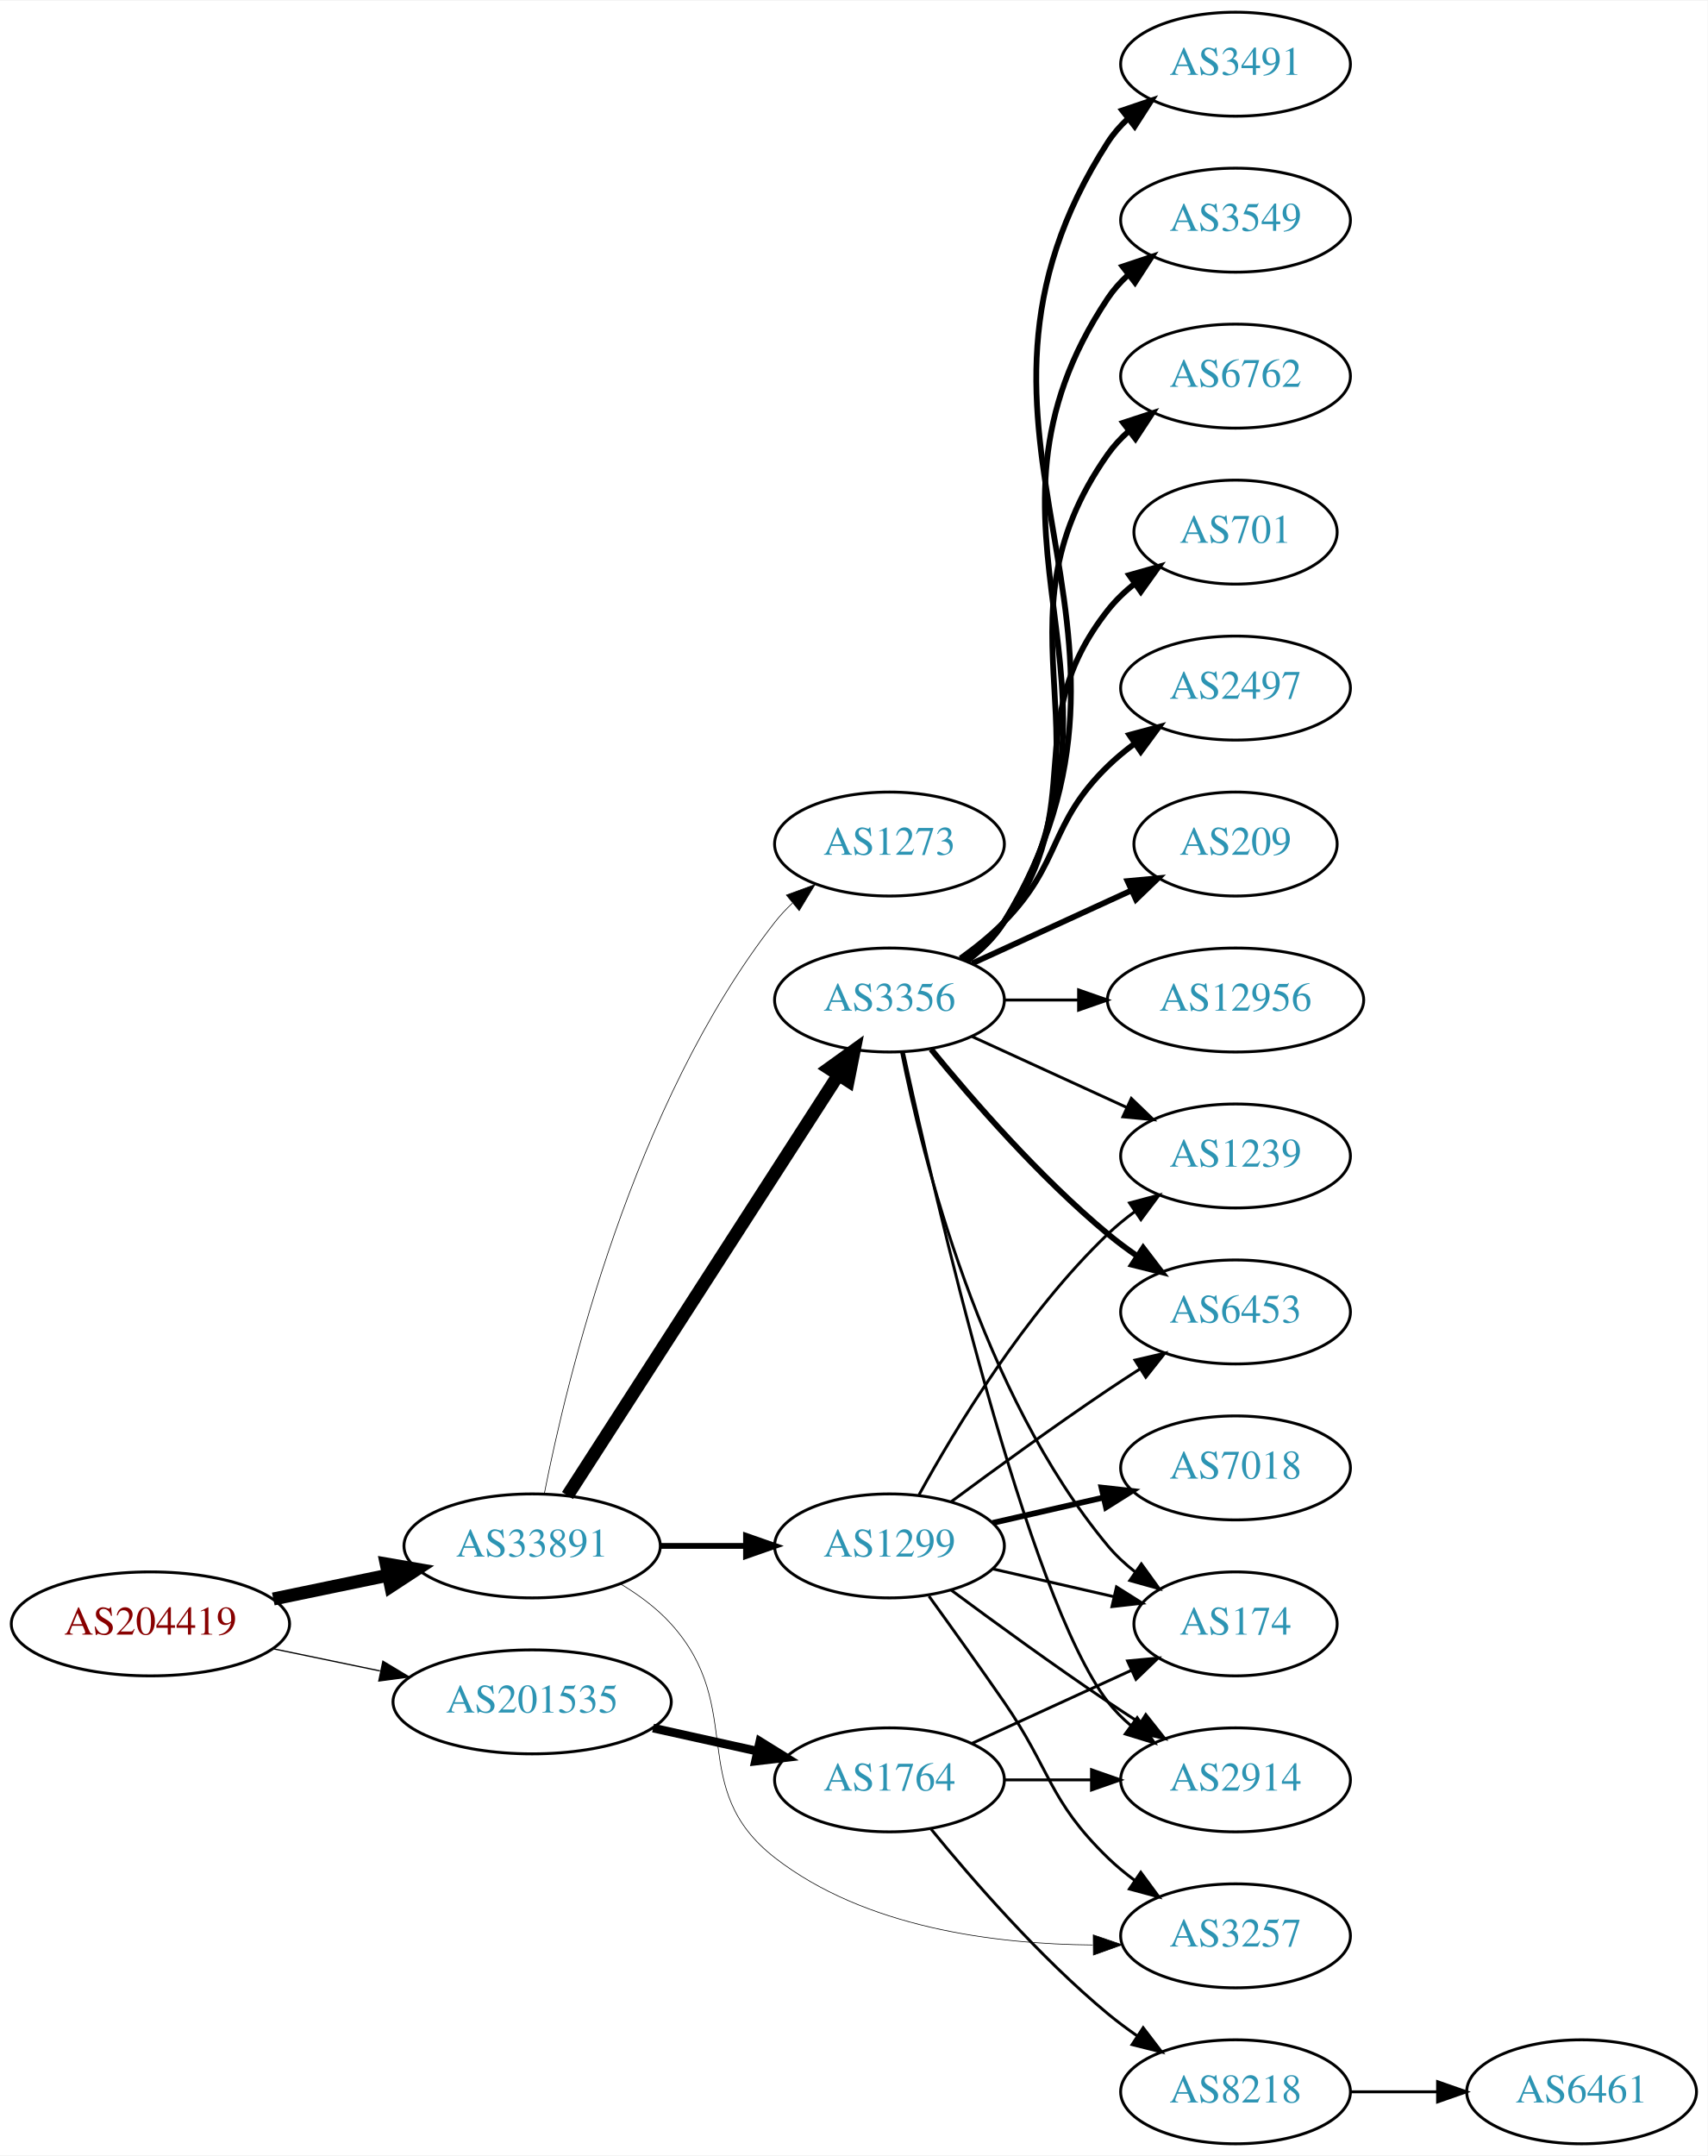
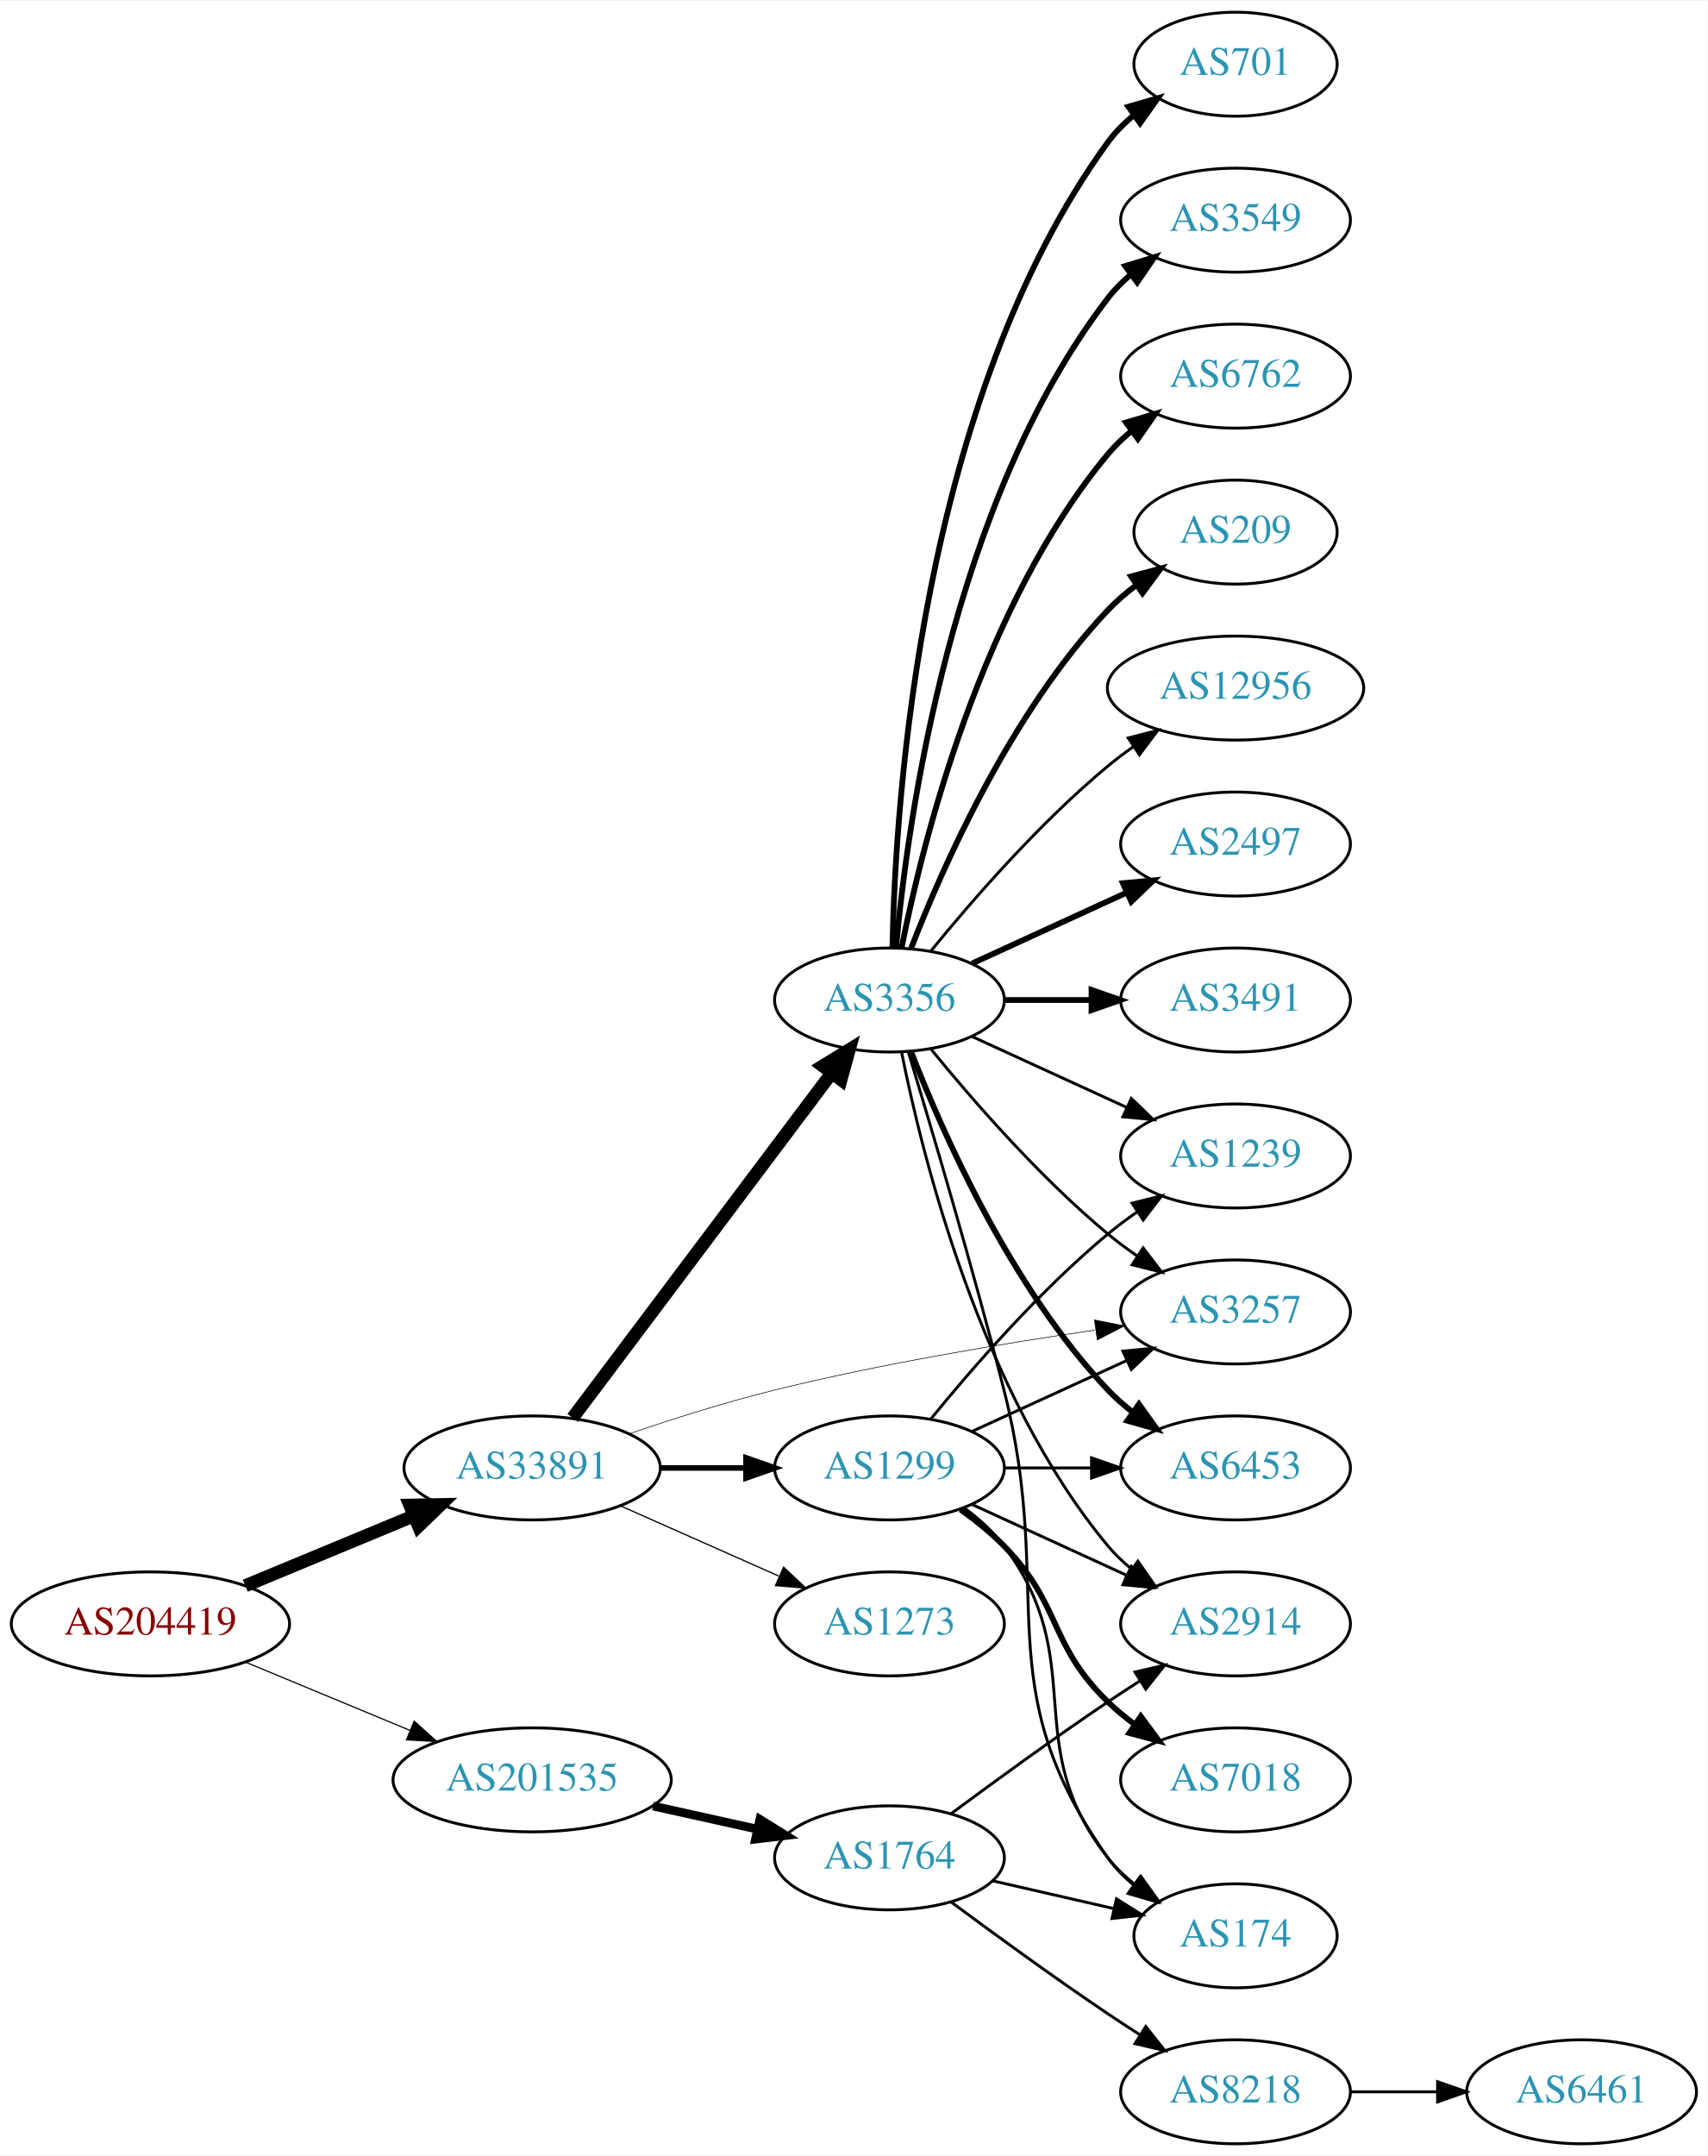
<svg xmlns="http://www.w3.org/2000/svg" xmlns:xlink="http://www.w3.org/1999/xlink" width="591pt" height="746pt" viewBox="0.00 0.00 591.36 746.00">
  <g id="graph0" class="graph" transform="scale(1 1) rotate(0) translate(4 742)">
    <polygon fill="white" stroke="none" points="-4,4 -4,-742 587.361,-742 587.361,4 -4,4" />
    <g id="node1" class="node">
      <g id="a_node1">
        <a xlink:href="/asn/204419" xlink:title="AS204419 ~ Smart-Connect [AT]">
          <ellipse fill="#ffffff" stroke="black" cx="48.096" cy="-180" rx="48.192" ry="18" />
          <text text-anchor="middle" x="48.096" y="-176.3" font-family="Times,serif" font-size="14.00" fill="#880000">AS204419</text>
        </a>
      </g>
    </g>
    <g id="node2" class="node">
      <g id="a_node2">
        <a xlink:href="/asn/33891" xlink:title="AS33891 ~ CORE-BACKBONE GMBH GLOBAL NETWORK [DE]">
-           <ellipse fill="#ffffff" stroke="black" cx="180.287" cy="-207" rx="44.393" ry="18" />
-           <text text-anchor="middle" x="180.287" y="-203.3" font-family="Times,serif" font-size="14.00" fill="#2c94b3">AS33891</text>
+           <ellipse fill="#ffffff" stroke="black" cx="180.287" cy="-234" rx="44.393" ry="18" />
+           <text text-anchor="middle" x="180.287" y="-230.3" font-family="Times,serif" font-size="14.00" fill="#2c94b3">AS33891</text>
        </a>
      </g>
    </g>
    <g id="edge1" class="edge">
-       <path fill="none" stroke="black" stroke-width="4.5" d="M90.647,-188.617C103.337,-191.249 117.408,-194.167 130.531,-196.889" />
-       <polygon fill="black" stroke="black" stroke-width="4.5" points="129.751,-200.748 140.343,-198.923 131.351,-193.037 129.751,-200.748" />
+       <path fill="none" stroke="black" stroke-width="4.5" d="M80.944,-193.21C98.509,-200.495 120.488,-209.612 139.211,-217.377" />
+       <polygon fill="black" stroke="black" stroke-width="4.5" points="137.919,-221.104 148.664,-221.298 140.936,-213.83 137.919,-221.104" />
    </g>
    <g id="node3" class="node">
      <g id="a_node3">
        <a xlink:href="/asn/201535" xlink:title="AS201535 ~ andom-tec [AT]">
-           <ellipse fill="#ffffff" stroke="black" cx="180.287" cy="-153" rx="48.192" ry="18" />
-           <text text-anchor="middle" x="180.287" y="-149.3" font-family="Times,serif" font-size="14.00" fill="#2c94b3">AS201535</text>
+           <ellipse fill="#ffffff" stroke="black" cx="180.287" cy="-126" rx="48.192" ry="18" />
+           <text text-anchor="middle" x="180.287" y="-122.3" font-family="Times,serif" font-size="14.00" fill="#2c94b3">AS201535</text>
        </a>
      </g>
    </g>
    <g id="edge2" class="edge">
-       <path fill="none" stroke="black" stroke-width="0.435" d="M90.647,-171.383C102.391,-168.947 115.316,-166.267 127.579,-163.724" />
-       <polygon fill="black" stroke="black" stroke-width="0.435" points="128.603,-167.086 137.684,-161.628 127.182,-160.232 128.603,-167.086" />
+       <path fill="none" stroke="black" stroke-width="0.409" d="M80.944,-166.79C98.124,-159.664 119.528,-150.787 137.976,-143.135" />
+       <polygon fill="black" stroke="black" stroke-width="0.409" points="139.42,-146.325 147.316,-139.261 136.738,-139.859 139.42,-146.325" />
    </g>
    <g id="node4" class="node">
      <g id="a_node4">
+         <a xlink:href="/asn/3257" xlink:title="AS3257 ~ GTT [DE]">
+           <ellipse fill="#ffffff" stroke="black" cx="423.872" cy="-288" rx="39.794" ry="18" />
+           <text text-anchor="middle" x="423.872" y="-284.3" font-family="Times,serif" font-size="14.00" fill="#2c94b3">AS3257</text>
+         </a>
+       </g>
+     </g>
+     <g id="edge3" class="edge">
+       <path fill="none" stroke="black" stroke-width="0.214" d="M214.126,-245.889C229.277,-251.059 247.592,-256.865 264.383,-261 301.151,-270.054 343.459,-277.095 375.109,-281.713" />
+       <polygon fill="black" stroke="black" stroke-width="0.214" points="375.016,-285.235 385.41,-283.186 376.006,-278.306 375.016,-285.235" />
+     </g>
+     <g id="node5" class="node">
+       <g id="a_node5">
        <a xlink:href="/asn/3356" xlink:title="AS3356 ~ Level 3 Parent, LLC [US]">
          <ellipse fill="#ffffff" stroke="black" cx="304.029" cy="-396" rx="39.794" ry="18" />
          <text text-anchor="middle" x="304.029" y="-392.3" font-family="Times,serif" font-size="14.00" fill="#2c94b3">AS3356</text>
        </a>
      </g>
    </g>
-     <g id="edge3" class="edge">
-       <path fill="none" stroke="black" stroke-width="4.5" d="M192.522,-224.442C213.993,-257.775 260.958,-330.686 286.195,-369.866" />
-       <polygon fill="black" stroke="black" stroke-width="4.5" points="283.096,-372.326 291.822,-378.6 289.717,-368.061 283.096,-372.326" />
-     </g>
-     <g id="node5" class="node">
-       <g id="a_node5">
-         <a xlink:href="/asn/1299" xlink:title="AS1299 ~ Telia Carrier [EU]">
-           <ellipse fill="#ffffff" stroke="black" cx="304.029" cy="-207" rx="39.794" ry="18" />
-           <text text-anchor="middle" x="304.029" y="-203.3" font-family="Times,serif" font-size="14.00" fill="#2c94b3">AS1299</text>
-         </a>
-       </g>
-     </g>
    <g id="edge4" class="edge">
-       <path fill="none" stroke="black" stroke-width="2.025" d="M224.552,-207C234.189,-207 244.471,-207 254.311,-207" />
-       <polygon fill="black" stroke="black" stroke-width="2.025" points="254.36,-210.5 264.36,-207 254.36,-203.5 254.36,-210.5" />
+       <path fill="none" stroke="black" stroke-width="4.5" d="M194.316,-251.337C215.826,-279.96 258.867,-337.233 283.856,-370.486" />
+       <polygon fill="black" stroke="black" stroke-width="4.5" points="280.939,-373.159 290.095,-378.788 287.235,-368.428 280.939,-373.159" />
    </g>
    <g id="node6" class="node">
      <g id="a_node6">
-         <a xlink:href="/asn/3257" xlink:title="AS3257 ~ GTT [DE]">
-           <ellipse fill="#ffffff" stroke="black" cx="423.872" cy="-72" rx="39.794" ry="18" />
-           <text text-anchor="middle" x="423.872" y="-68.3" font-family="Times,serif" font-size="14.00" fill="#2c94b3">AS3257</text>
+         <a xlink:href="/asn/1299" xlink:title="AS1299 ~ Telia Carrier [EU]">
+           <ellipse fill="#ffffff" stroke="black" cx="304.029" cy="-234" rx="39.794" ry="18" />
+           <text text-anchor="middle" x="304.029" y="-230.3" font-family="Times,serif" font-size="14.00" fill="#2c94b3">AS1299</text>
        </a>
      </g>
    </g>
    <g id="edge5" class="edge">
-       <path fill="none" stroke="black" stroke-width="0.225" d="M210.787,-193.907C217.161,-190.095 223.457,-185.457 228.383,-180 254.779,-150.755 233.277,-123.174 264.383,-99 295.441,-74.863 340.331,-69.118 374.414,-68.831" />
-       <polygon fill="black" stroke="black" stroke-width="0.225" points="374.593,-72.332 384.617,-68.902 374.642,-65.332 374.593,-72.332" />
+       <path fill="none" stroke="black" stroke-width="1.929" d="M224.552,-234C234.189,-234 244.471,-234 254.311,-234" />
+       <polygon fill="black" stroke="black" stroke-width="1.929" points="254.36,-237.5 264.36,-234 254.36,-230.5 254.36,-237.5" />
    </g>
    <g id="node7" class="node">
      <g id="a_node7">
        <a xlink:href="/asn/1273" xlink:title="AS1273 ~ Vodafone Group PLC [EU]">
-           <ellipse fill="#ffffff" stroke="black" cx="304.029" cy="-450" rx="39.794" ry="18" />
-           <text text-anchor="middle" x="304.029" y="-446.3" font-family="Times,serif" font-size="14.00" fill="#2c94b3">AS1273</text>
+           <ellipse fill="#ffffff" stroke="black" cx="304.029" cy="-180" rx="39.794" ry="18" />
+           <text text-anchor="middle" x="304.029" y="-176.3" font-family="Times,serif" font-size="14.00" fill="#2c94b3">AS1273</text>
        </a>
      </g>
    </g>
    <g id="edge6" class="edge">
-       <path fill="none" stroke="black" stroke-width="0.225" d="M184.482,-224.992C192.225,-264.441 215.101,-360.037 264.383,-423 266.18,-425.296 268.226,-427.476 270.415,-429.528" />
-       <polygon fill="black" stroke="black" stroke-width="0.225" points="268.321,-432.337 278.265,-435.991 272.77,-426.933 268.321,-432.337" />
+       <path fill="none" stroke="black" stroke-width="0.429" d="M210.758,-220.928C227.264,-213.607 248.013,-204.403 265.652,-196.579" />
+       <polygon fill="black" stroke="black" stroke-width="0.429" points="267.363,-199.649 275.085,-192.395 264.525,-193.25 267.363,-199.649" />
    </g>
    <g id="node20" class="node">
      <g id="a_node20">
        <a xlink:href="/asn/1764" xlink:title="AS1764 ~ NEXTLAYER-AS [AT]">
-           <ellipse fill="#ffffff" stroke="black" cx="304.029" cy="-126" rx="39.794" ry="18" />
-           <text text-anchor="middle" x="304.029" y="-122.3" font-family="Times,serif" font-size="14.00" fill="#2c94b3">AS1764</text>
-         </a>
-       </g>
-     </g>
-     <g id="edge24" class="edge">
-       <path fill="none" stroke="black" stroke-width="3" d="M222.164,-143.934C233.704,-141.375 246.323,-138.576 258.088,-135.967" />
-       <polygon fill="black" stroke="black" stroke-width="3" points="259.153,-139.316 268.158,-133.734 257.638,-132.482 259.153,-139.316" />
-     </g>
-     <g id="node8" class="node">
-       <g id="a_node8">
-         <a xlink:href="/asn/3491" xlink:title="AS3491 ~ PCCW Global, Inc. [US]">
-           <ellipse fill="#ffffff" stroke="black" cx="423.872" cy="-720" rx="39.794" ry="18" />
-           <text text-anchor="middle" x="423.872" y="-716.3" font-family="Times,serif" font-size="14.00" fill="#2c94b3">AS3491</text>
-         </a>
-       </g>
-     </g>
-     <g id="edge7" class="edge">
-       <path fill="none" stroke="black" stroke-width="2" d="M330.683,-409.393C335.722,-413.148 340.442,-417.686 343.676,-423 406.619,-526.412 314.107,-591.232 379.676,-693 381.544,-695.899 383.845,-698.542 386.405,-700.939" />
-       <polygon fill="black" stroke="black" stroke-width="2" points="384.646,-704.006 394.681,-707.403 388.954,-698.489 384.646,-704.006" />
+           <ellipse fill="#ffffff" stroke="black" cx="304.029" cy="-99" rx="39.794" ry="18" />
+           <text text-anchor="middle" x="304.029" y="-95.3" font-family="Times,serif" font-size="14.00" fill="#2c94b3">AS1764</text>
+         </a>
+       </g>
+     </g>
+     <g id="edge25" class="edge">
+       <path fill="none" stroke="black" stroke-width="3" d="M222.164,-116.934C233.704,-114.375 246.323,-111.576 258.088,-108.967" />
+       <polygon fill="black" stroke="black" stroke-width="3" points="259.153,-112.316 268.158,-106.734 257.638,-105.482 259.153,-112.316" />
+     </g>
+     <g id="edge22" class="edge">
+       <path fill="none" stroke="black" d="M318.448,-378.935C332.563,-361.625 355.978,-334.655 379.676,-315 382.892,-312.332 386.393,-309.73 389.963,-307.259" />
+       <polygon fill="black" stroke="black" points="391.887,-310.183 398.32,-301.764 388.041,-304.334 391.887,-310.183" />
    </g>
    <g id="node9" class="node">
      <g id="a_node9">
+         <a xlink:href="/asn/1239" xlink:title="AS1239 ~ Sprint [US]">
+           <ellipse fill="#ffffff" stroke="black" cx="423.872" cy="-342" rx="39.794" ry="18" />
+           <text text-anchor="middle" x="423.872" y="-338.3" font-family="Times,serif" font-size="14.00" fill="#2c94b3">AS1239</text>
+         </a>
+       </g>
+     </g>
+     <g id="edge18" class="edge">
+       <path fill="none" stroke="black" d="M332.658,-383.339C348.615,-376.027 368.886,-366.739 386.169,-358.819" />
+       <polygon fill="black" stroke="black" points="387.783,-361.929 395.416,-354.581 384.867,-355.565 387.783,-361.929" />
+     </g>
+     <g id="node10" class="node">
+       <g id="a_node10">
+         <a xlink:href="/asn/6453" xlink:title="AS6453 ~ TATA COMMUNICATIONS (AMERICA) INC [US]">
+           <ellipse fill="#ffffff" stroke="black" cx="423.872" cy="-234" rx="39.794" ry="18" />
+           <text text-anchor="middle" x="423.872" y="-230.3" font-family="Times,serif" font-size="14.00" fill="#2c94b3">AS6453</text>
+         </a>
+       </g>
+     </g>
+     <g id="edge17" class="edge">
+       <path fill="none" stroke="black" stroke-width="2" d="M311.552,-378.006C322.303,-350.272 345.96,-296.571 379.676,-261 382.262,-258.272 385.179,-255.706 388.247,-253.323" />
+       <polygon fill="black" stroke="black" stroke-width="2" points="390.426,-256.07 396.596,-247.457 386.401,-250.342 390.426,-256.07" />
+     </g>
+     <g id="node11" class="node">
+       <g id="a_node11">
+         <a xlink:href="/asn/174" xlink:title="AS174 ~ Cogent Communications [US]">
+           <ellipse fill="#ffffff" stroke="black" cx="423.872" cy="-72" rx="35.194" ry="18" />
+           <text text-anchor="middle" x="423.872" y="-68.3" font-family="Times,serif" font-size="14.00" fill="#2c94b3">AS174</text>
+         </a>
+       </g>
+     </g>
+     <g id="edge21" class="edge">
+       <path fill="none" stroke="black" d="M310.499,-378.186C318.319,-352.446 332.933,-303.295 343.676,-261 361.834,-189.514 337.097,-159.225 379.676,-99 382.146,-95.507 385.224,-92.37 388.594,-89.579" />
+       <polygon fill="black" stroke="black" points="390.733,-92.352 396.834,-83.69 386.663,-86.657 390.733,-92.352" />
+     </g>
+     <g id="node12" class="node">
+       <g id="a_node12">
+         <a xlink:href="/asn/2914" xlink:title="AS2914 ~ NTT America, Inc. [US]">
+           <ellipse fill="#ffffff" stroke="black" cx="423.872" cy="-180" rx="39.794" ry="18" />
+           <text text-anchor="middle" x="423.872" y="-176.3" font-family="Times,serif" font-size="14.00" fill="#2c94b3">AS2914</text>
+         </a>
+       </g>
+     </g>
+     <g id="edge23" class="edge">
+       <path fill="none" stroke="black" d="M308.228,-377.927C315.391,-341.859 335.666,-259.875 379.676,-207 382.08,-204.111 384.877,-201.437 387.869,-198.987" />
+       <polygon fill="black" stroke="black" points="390.059,-201.723 396.112,-193.027 385.958,-196.05 390.059,-201.723" />
+     </g>
+     <g id="node13" class="node">
+       <g id="a_node13">
+         <a xlink:href="/asn/2497" xlink:title="AS2497 ~ Internet Initiative Japan Inc. [JP]">
+           <ellipse fill="#ffffff" stroke="black" cx="423.872" cy="-450" rx="39.794" ry="18" />
+           <text text-anchor="middle" x="423.872" y="-446.3" font-family="Times,serif" font-size="14.00" fill="#2c94b3">AS2497</text>
+         </a>
+       </g>
+     </g>
+     <g id="edge13" class="edge">
+       <path fill="none" stroke="black" stroke-width="2" d="M332.658,-408.661C348.615,-415.973 368.886,-425.261 386.169,-433.181" />
+       <polygon fill="black" stroke="black" stroke-width="2" points="384.867,-436.435 395.416,-437.419 387.783,-430.071 384.867,-436.435" />
+     </g>
+     <g id="node14" class="node">
+       <g id="a_node14">
+         <a xlink:href="/asn/3491" xlink:title="AS3491 ~ PCCW Global, Inc. [US]">
+           <ellipse fill="#ffffff" stroke="black" cx="423.872" cy="-396" rx="39.794" ry="18" />
+           <text text-anchor="middle" x="423.872" y="-392.3" font-family="Times,serif" font-size="14.00" fill="#2c94b3">AS3491</text>
+         </a>
+       </g>
+     </g>
+     <g id="edge14" class="edge">
+       <path fill="none" stroke="black" stroke-width="2" d="M343.942,-396C353.495,-396 363.845,-396 373.808,-396" />
+       <polygon fill="black" stroke="black" stroke-width="2" points="374,-399.5 384,-396 374,-392.5 374,-399.5" />
+     </g>
+     <g id="node15" class="node">
+       <g id="a_node15">
+         <a xlink:href="/asn/701" xlink:title="AS701 ~ UUNET [US]">
+           <ellipse fill="#ffffff" stroke="black" cx="423.872" cy="-720" rx="35.194" ry="18" />
+           <text text-anchor="middle" x="423.872" y="-716.3" font-family="Times,serif" font-size="14.00" fill="#2c94b3">AS701</text>
+         </a>
+       </g>
+     </g>
+     <g id="edge15" class="edge">
+       <path fill="none" stroke="black" stroke-width="2" d="M305.061,-414.337C306.035,-464.079 314.753,-603.806 379.676,-693 382.194,-696.459 385.302,-699.575 388.688,-702.354" />
+       <polygon fill="black" stroke="black" stroke-width="2" points="386.769,-705.284 396.946,-708.229 390.827,-699.58 386.769,-705.284" />
+     </g>
+     <g id="node16" class="node">
+       <g id="a_node16">
        <a xlink:href="/asn/3549" xlink:title="AS3549 ~ Level 3 Parent, LLC [US]">
          <ellipse fill="#ffffff" stroke="black" cx="423.872" cy="-666" rx="39.794" ry="18" />
          <text text-anchor="middle" x="423.872" y="-662.3" font-family="Times,serif" font-size="14.00" fill="#2c94b3">AS3549</text>
        </a>
      </g>
    </g>
-     <g id="edge8" class="edge">
-       <path fill="none" stroke="black" stroke-width="2" d="M330.555,-409.472C335.601,-413.223 340.356,-417.74 343.676,-423 395.626,-505.3 325.638,-558.056 379.676,-639 381.591,-641.869 383.925,-644.49 386.506,-646.872" />
-       <polygon fill="black" stroke="black" stroke-width="2" points="384.769,-649.954 394.818,-653.313 389.057,-644.421 384.769,-649.954" />
-     </g>
-     <g id="node10" class="node">
-       <g id="a_node10">
+     <g id="edge16" class="edge">
+       <path fill="none" stroke="black" stroke-width="2" d="M306.313,-414.117C310.212,-457.332 325.229,-568.131 379.676,-639 381.966,-641.981 384.686,-644.716 387.63,-647.205" />
+       <polygon fill="black" stroke="black" stroke-width="2" points="385.677,-650.113 395.806,-653.218 389.824,-644.473 385.677,-650.113" />
+     </g>
+     <g id="node17" class="node">
+       <g id="a_node17">
        <a xlink:href="/asn/6762" xlink:title="AS6762 ~ TELECOM ITALIA SPARKLE S.p.A. [IT]">
          <ellipse fill="#ffffff" stroke="black" cx="423.872" cy="-612" rx="39.794" ry="18" />
          <text text-anchor="middle" x="423.872" y="-608.3" font-family="Times,serif" font-size="14.00" fill="#2c94b3">AS6762</text>
        </a>
      </g>
    </g>
-     <g id="edge9" class="edge">
-       <path fill="none" stroke="black" stroke-width="2" d="M330.348,-409.607C335.404,-413.351 340.216,-417.831 343.676,-423 384.7,-484.294 337.097,-524.775 379.676,-585 381.667,-587.816 384.054,-590.401 386.67,-592.76" />
-       <polygon fill="black" stroke="black" stroke-width="2" points="384.969,-595.865 395.038,-599.162 389.223,-590.306 384.969,-595.865" />
-     </g>
-     <g id="node11" class="node">
-       <g id="a_node11">
-         <a xlink:href="/asn/701" xlink:title="AS701 ~ UUNET [US]">
-           <ellipse fill="#ffffff" stroke="black" cx="423.872" cy="-558" rx="35.194" ry="18" />
-           <text text-anchor="middle" x="423.872" y="-554.3" font-family="Times,serif" font-size="14.00" fill="#2c94b3">AS701</text>
-         </a>
-       </g>
-     </g>
-     <g id="edge10" class="edge">
-       <path fill="none" stroke="black" stroke-width="2" d="M329.96,-409.882C335.036,-413.611 339.954,-418.016 343.676,-423 373.947,-463.542 348.377,-491.246 379.676,-531 382.322,-534.361 385.511,-537.417 388.943,-540.161" />
-       <polygon fill="black" stroke="black" stroke-width="2" points="387.055,-543.113 397.249,-546 391.081,-537.386 387.055,-543.113" />
-     </g>
-     <g id="node12" class="node">
-       <g id="a_node12">
-         <a xlink:href="/asn/1239" xlink:title="AS1239 ~ Sprint [US]">
-           <ellipse fill="#ffffff" stroke="black" cx="423.872" cy="-342" rx="39.794" ry="18" />
-           <text text-anchor="middle" x="423.872" y="-338.3" font-family="Times,serif" font-size="14.00" fill="#2c94b3">AS1239</text>
-         </a>
-       </g>
-     </g>
-     <g id="edge11" class="edge">
-       <path fill="none" stroke="black" d="M332.658,-383.339C348.615,-376.027 368.886,-366.739 386.169,-358.819" />
-       <polygon fill="black" stroke="black" points="387.783,-361.929 395.416,-354.581 384.867,-355.565 387.783,-361.929" />
-     </g>
-     <g id="node13" class="node">
-       <g id="a_node13">
-         <a xlink:href="/asn/6453" xlink:title="AS6453 ~ TATA COMMUNICATIONS (AMERICA) INC [US]">
-           <ellipse fill="#ffffff" stroke="black" cx="423.872" cy="-288" rx="39.794" ry="18" />
-           <text text-anchor="middle" x="423.872" y="-284.3" font-family="Times,serif" font-size="14.00" fill="#2c94b3">AS6453</text>
-         </a>
-       </g>
-     </g>
-     <g id="edge12" class="edge">
-       <path fill="none" stroke="black" stroke-width="2" d="M318.448,-378.935C332.563,-361.625 355.978,-334.655 379.676,-315 382.892,-312.332 386.393,-309.73 389.963,-307.259" />
-       <polygon fill="black" stroke="black" stroke-width="2" points="391.887,-310.183 398.32,-301.764 388.041,-304.334 391.887,-310.183" />
-     </g>
-     <g id="node14" class="node">
-       <g id="a_node14">
-         <a xlink:href="/asn/2497" xlink:title="AS2497 ~ Internet Initiative Japan Inc. [JP]">
-           <ellipse fill="#ffffff" stroke="black" cx="423.872" cy="-504" rx="39.794" ry="18" />
-           <text text-anchor="middle" x="423.872" y="-500.3" font-family="Times,serif" font-size="14.00" fill="#2c94b3">AS2497</text>
-         </a>
-       </g>
-     </g>
-     <g id="edge13" class="edge">
-       <path fill="none" stroke="black" stroke-width="2" d="M328.623,-410.389C333.879,-414.148 339.211,-418.437 343.676,-423 363.848,-443.617 358.983,-456.906 379.676,-477 382.521,-479.763 385.695,-482.386 388.995,-484.834" />
-       <polygon fill="black" stroke="black" stroke-width="2" points="387.112,-487.786 397.343,-490.538 391.06,-482.006 387.112,-487.786" />
-     </g>
-     <g id="node15" class="node">
-       <g id="a_node15">
-         <a xlink:href="/asn/209" xlink:title="AS209 ~ CenturyLink Communications, LLC [US]">
-           <ellipse fill="#ffffff" stroke="black" cx="423.872" cy="-450" rx="35.194" ry="18" />
-           <text text-anchor="middle" x="423.872" y="-446.3" font-family="Times,serif" font-size="14.00" fill="#2c94b3">AS209</text>
-         </a>
-       </g>
-     </g>
-     <g id="edge14" class="edge">
-       <path fill="none" stroke="black" stroke-width="2" d="M332.658,-408.661C349.074,-416.183 370.056,-425.798 387.653,-433.861" />
-       <polygon fill="black" stroke="black" stroke-width="2" points="386.481,-437.174 397.03,-438.158 389.397,-430.811 386.481,-437.174" />
-     </g>
-     <g id="node16" class="node">
-       <g id="a_node16">
-         <a xlink:href="/asn/12956" xlink:title="AS12956 ~ TELXIUS [ES]">
-           <ellipse fill="#ffffff" stroke="black" cx="423.872" cy="-396" rx="44.393" ry="18" />
-           <text text-anchor="middle" x="423.872" y="-392.3" font-family="Times,serif" font-size="14.00" fill="#2c94b3">AS12956</text>
-         </a>
-       </g>
-     </g>
-     <g id="edge15" class="edge">
-       <path fill="none" stroke="black" d="M343.942,-396C352.045,-396 360.72,-396 369.246,-396" />
-       <polygon fill="black" stroke="black" points="369.524,-399.5 379.524,-396 369.524,-392.5 369.524,-399.5" />
-     </g>
-     <g id="node17" class="node">
-       <g id="a_node17">
-         <a xlink:href="/asn/174" xlink:title="AS174 ~ Cogent Communications [US]">
-           <ellipse fill="#ffffff" stroke="black" cx="423.872" cy="-180" rx="35.194" ry="18" />
-           <text text-anchor="middle" x="423.872" y="-176.3" font-family="Times,serif" font-size="14.00" fill="#2c94b3">AS174</text>
-         </a>
-       </g>
-     </g>
-     <g id="edge16" class="edge">
-       <path fill="none" stroke="black" d="M308.228,-377.927C315.391,-341.859 335.666,-259.875 379.676,-207 382.413,-203.712 385.658,-200.702 389.121,-197.983" />
-       <polygon fill="black" stroke="black" points="391.257,-200.761 397.462,-192.173 387.256,-195.017 391.257,-200.761" />
+     <g id="edge19" class="edge">
+       <path fill="none" stroke="black" stroke-width="2" d="M308.228,-414.073C315.391,-450.141 335.666,-532.125 379.676,-585 382.08,-587.889 384.877,-590.563 387.869,-593.013" />
+       <polygon fill="black" stroke="black" stroke-width="2" points="385.958,-595.95 396.112,-598.973 390.059,-590.277 385.958,-595.95" />
    </g>
    <g id="node18" class="node">
      <g id="a_node18">
-         <a xlink:href="/asn/2914" xlink:title="AS2914 ~ NTT America, Inc. [US]">
-           <ellipse fill="#ffffff" stroke="black" cx="423.872" cy="-126" rx="39.794" ry="18" />
-           <text text-anchor="middle" x="423.872" y="-122.3" font-family="Times,serif" font-size="14.00" fill="#2c94b3">AS2914</text>
-         </a>
-       </g>
-     </g>
-     <g id="edge17" class="edge">
-       <path fill="none" stroke="black" d="M308.89,-377.775C319.759,-327.729 351.646,-189.484 379.676,-153 381.966,-150.019 384.686,-147.284 387.63,-144.795" />
-       <polygon fill="black" stroke="black" points="389.824,-147.527 395.806,-138.782 385.677,-141.887 389.824,-147.527" />
-     </g>
-     <g id="edge22" class="edge">
-       <path fill="none" stroke="black" d="M317.709,-189.594C325.324,-179.063 335.157,-165.33 343.676,-153 360.072,-129.269 358.983,-119.094 379.676,-99 382.521,-96.237 385.695,-93.614 388.995,-91.166" />
-       <polygon fill="black" stroke="black" points="391.06,-93.993 397.343,-85.462 387.112,-88.214 391.06,-93.993" />
-     </g>
-     <g id="edge18" class="edge">
-       <path fill="none" stroke="black" d="M314.271,-224.713C326.816,-247.561 350.993,-287.611 379.676,-315 382.544,-317.739 385.733,-320.347 389.042,-322.785" />
-       <polygon fill="black" stroke="black" points="387.166,-325.742 397.401,-328.477 391.105,-319.956 387.166,-325.742" />
+         <a xlink:href="/asn/209" xlink:title="AS209 ~ CenturyLink Communications, LLC [US]">
+           <ellipse fill="#ffffff" stroke="black" cx="423.872" cy="-558" rx="35.194" ry="18" />
+           <text text-anchor="middle" x="423.872" y="-554.3" font-family="Times,serif" font-size="14.00" fill="#2c94b3">AS209</text>
+         </a>
+       </g>
    </g>
    <g id="edge20" class="edge">
-       <path fill="none" stroke="black" d="M325.36,-222.277C340.222,-233.304 360.967,-248.407 379.676,-261 383.225,-263.389 386.975,-265.839 390.724,-268.242" />
-       <polygon fill="black" stroke="black" points="389.05,-271.325 399.372,-273.712 392.792,-265.409 389.05,-271.325" />
-     </g>
-     <g id="edge21" class="edge">
-       <path fill="none" stroke="black" d="M339.749,-199.045C352.841,-196.045 367.863,-192.604 381.504,-189.478" />
-       <polygon fill="black" stroke="black" points="382.646,-192.807 391.611,-187.162 381.082,-185.984 382.646,-192.807" />
-     </g>
-     <g id="edge23" class="edge">
-       <path fill="none" stroke="black" d="M325.36,-191.723C340.222,-180.696 360.967,-165.593 379.676,-153 383.225,-150.611 386.975,-148.161 390.724,-145.758" />
-       <polygon fill="black" stroke="black" points="392.792,-148.591 399.372,-140.288 389.05,-142.675 392.792,-148.591" />
+       <path fill="none" stroke="black" stroke-width="2" d="M311.552,-413.994C322.303,-441.728 345.96,-495.429 379.676,-531 382.619,-534.105 385.992,-537.001 389.528,-539.655" />
+       <polygon fill="black" stroke="black" stroke-width="2" points="387.713,-542.654 397.947,-545.397 391.657,-536.871 387.713,-542.654" />
    </g>
    <g id="node19" class="node">
      <g id="a_node19">
+         <a xlink:href="/asn/12956" xlink:title="AS12956 ~ TELXIUS [ES]">
+           <ellipse fill="#ffffff" stroke="black" cx="423.872" cy="-504" rx="44.393" ry="18" />
+           <text text-anchor="middle" x="423.872" y="-500.3" font-family="Times,serif" font-size="14.00" fill="#2c94b3">AS12956</text>
+         </a>
+       </g>
+     </g>
+     <g id="edge24" class="edge">
+       <path fill="none" stroke="black" d="M318.448,-413.065C332.563,-430.375 355.978,-457.345 379.676,-477 382.414,-479.271 385.357,-481.494 388.375,-483.63" />
+       <polygon fill="black" stroke="black" points="386.706,-486.725 396.963,-489.379 390.601,-480.908 386.706,-486.725" />
+     </g>
+     <g id="edge10" class="edge">
+       <path fill="none" stroke="black" d="M332.658,-246.661C348.615,-253.973 368.886,-263.261 386.169,-271.181" />
+       <polygon fill="black" stroke="black" points="384.867,-274.435 395.416,-275.419 387.783,-268.071 384.867,-274.435" />
+     </g>
+     <g id="node8" class="node">
+       <g id="a_node8">
        <a xlink:href="/asn/7018" xlink:title="AS7018 ~ AT&amp;T Services, Inc. [US]">
-           <ellipse fill="#ffffff" stroke="black" cx="423.872" cy="-234" rx="39.794" ry="18" />
-           <text text-anchor="middle" x="423.872" y="-230.3" font-family="Times,serif" font-size="14.00" fill="#2c94b3">AS7018</text>
-         </a>
-       </g>
-     </g>
-     <g id="edge19" class="edge">
-       <path fill="none" stroke="black" stroke-width="2" d="M339.749,-214.955C351.749,-217.704 365.369,-220.825 378.062,-223.733" />
-       <polygon fill="black" stroke="black" stroke-width="2" points="377.465,-227.187 387.994,-226.009 379.028,-220.364 377.465,-227.187" />
+           <ellipse fill="#ffffff" stroke="black" cx="423.872" cy="-126" rx="39.794" ry="18" />
+           <text text-anchor="middle" x="423.872" y="-122.3" font-family="Times,serif" font-size="14.00" fill="#2c94b3">AS7018</text>
+         </a>
+       </g>
+     </g>
+     <g id="edge7" class="edge">
+       <path fill="none" stroke="black" stroke-width="2" d="M328.623,-219.611C333.879,-215.852 339.211,-211.563 343.676,-207 363.848,-186.383 358.983,-173.094 379.676,-153 382.521,-150.237 385.695,-147.614 388.995,-145.166" />
+       <polygon fill="black" stroke="black" stroke-width="2" points="391.06,-147.994 397.343,-139.462 387.112,-142.214 391.06,-147.994" />
+     </g>
+     <g id="edge8" class="edge">
+       <path fill="none" stroke="black" d="M318.448,-251.065C332.563,-268.375 355.978,-295.345 379.676,-315 382.892,-317.668 386.393,-320.27 389.963,-322.741" />
+       <polygon fill="black" stroke="black" points="388.041,-325.666 398.32,-328.236 391.887,-319.817 388.041,-325.666" />
+     </g>
+     <g id="edge9" class="edge">
+       <path fill="none" stroke="black" d="M343.942,-234C353.495,-234 363.845,-234 373.808,-234" />
+       <polygon fill="black" stroke="black" points="374,-237.5 384,-234 374,-230.5 374,-237.5" />
+     </g>
+     <g id="edge11" class="edge">
+       <path fill="none" stroke="black" d="M329.96,-220.118C335.036,-216.389 339.954,-211.984 343.676,-207 373.947,-166.458 348.377,-138.754 379.676,-99 382.322,-95.639 385.511,-92.584 388.943,-89.839" />
+       <polygon fill="black" stroke="black" points="391.081,-92.614 397.249,-84 387.055,-86.887 391.081,-92.614" />
+     </g>
+     <g id="edge12" class="edge">
+       <path fill="none" stroke="black" d="M332.658,-221.339C348.615,-214.027 368.886,-204.739 386.169,-196.819" />
+       <polygon fill="black" stroke="black" points="387.783,-199.929 395.416,-192.581 384.867,-193.565 387.783,-199.929" />
    </g>
    <g id="edge27" class="edge">
-       <path fill="none" stroke="black" d="M332.658,-138.661C349.074,-146.183 370.056,-155.798 387.653,-163.861" />
-       <polygon fill="black" stroke="black" points="386.481,-167.174 397.03,-168.158 389.397,-160.811 386.481,-167.174" />
+       <path fill="none" stroke="black" d="M339.749,-91.045C352.841,-88.045 367.863,-84.603 381.504,-81.478" />
+       <polygon fill="black" stroke="black" points="382.646,-84.807 391.611,-79.162 381.082,-77.984 382.646,-84.807" />
    </g>
    <g id="edge26" class="edge">
-       <path fill="none" stroke="black" d="M343.942,-126C353.495,-126 363.845,-126 373.808,-126" />
-       <polygon fill="black" stroke="black" points="374,-129.5 384,-126 374,-122.5 374,-129.5" />
+       <path fill="none" stroke="black" d="M325.36,-114.277C340.222,-125.304 360.967,-140.407 379.676,-153 383.225,-155.389 386.975,-157.839 390.724,-160.242" />
+       <polygon fill="black" stroke="black" points="389.05,-163.325 399.372,-165.712 392.792,-157.409 389.05,-163.325" />
    </g>
    <g id="node21" class="node">
      <g id="a_node21">
        <a xlink:href="/asn/8218" xlink:title="AS8218 ~ legacy Neotelecoms [FR]">
          <ellipse fill="#ffffff" stroke="black" cx="423.872" cy="-18" rx="39.794" ry="18" />
          <text text-anchor="middle" x="423.872" y="-14.3" font-family="Times,serif" font-size="14.00" fill="#2c94b3">AS8218</text>
        </a>
      </g>
    </g>
-     <g id="edge25" class="edge">
-       <path fill="none" stroke="black" d="M318.448,-108.935C332.563,-91.625 355.978,-64.655 379.676,-45 382.892,-42.332 386.393,-39.73 389.963,-37.259" />
-       <polygon fill="black" stroke="black" points="391.887,-40.183 398.32,-31.764 388.041,-34.334 391.887,-40.183" />
+     <g id="edge28" class="edge">
+       <path fill="none" stroke="black" d="M325.36,-83.723C340.222,-72.696 360.967,-57.593 379.676,-45 383.225,-42.611 386.975,-40.161 390.724,-37.758" />
+       <polygon fill="black" stroke="black" points="392.792,-40.591 399.372,-32.288 389.05,-34.675 392.792,-40.591" />
    </g>
    <g id="node22" class="node">
      <g id="a_node22">
        <a xlink:href="/asn/6461" xlink:title="AS6461 ~ Zayo Bandwidth [US]">
          <ellipse fill="#ffffff" stroke="black" cx="543.715" cy="-18" rx="39.794" ry="18" />
          <text text-anchor="middle" x="543.715" y="-14.3" font-family="Times,serif" font-size="14.00" fill="#2c94b3">AS6461</text>
        </a>
      </g>
    </g>
-     <g id="edge28" class="edge">
+     <g id="edge29" class="edge">
      <path fill="none" stroke="black" d="M463.785,-18C473.338,-18 483.688,-18 493.65,-18" />
      <polygon fill="black" stroke="black" points="493.843,-21.5 503.843,-18 493.843,-14.5 493.843,-21.5" />
    </g>
  </g>
</svg>
